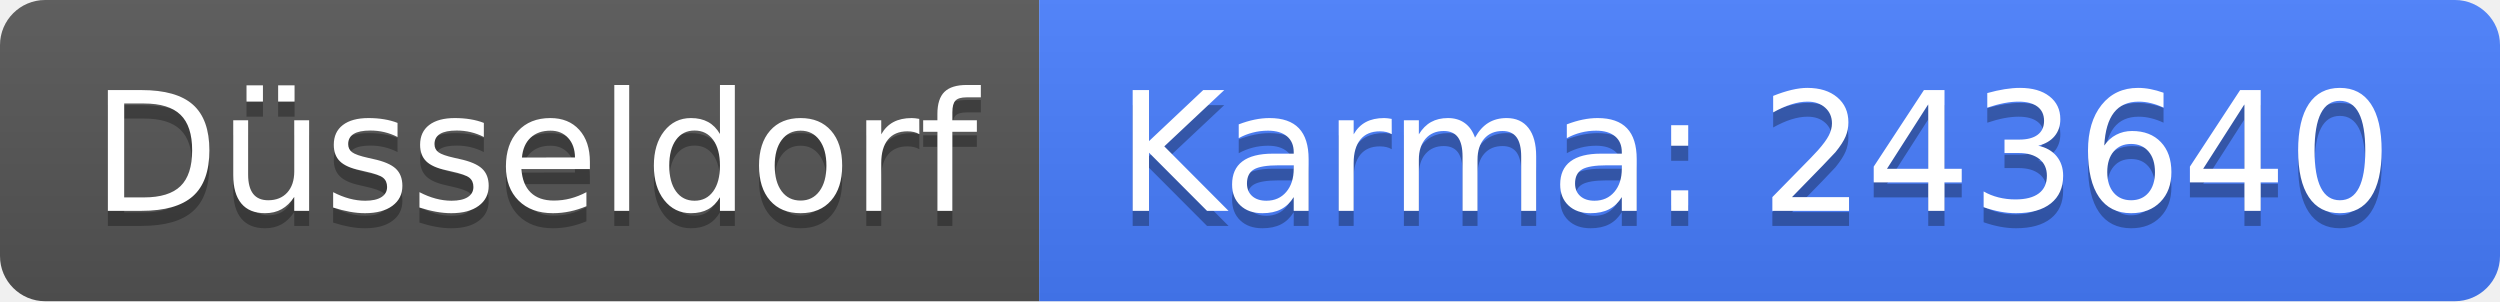
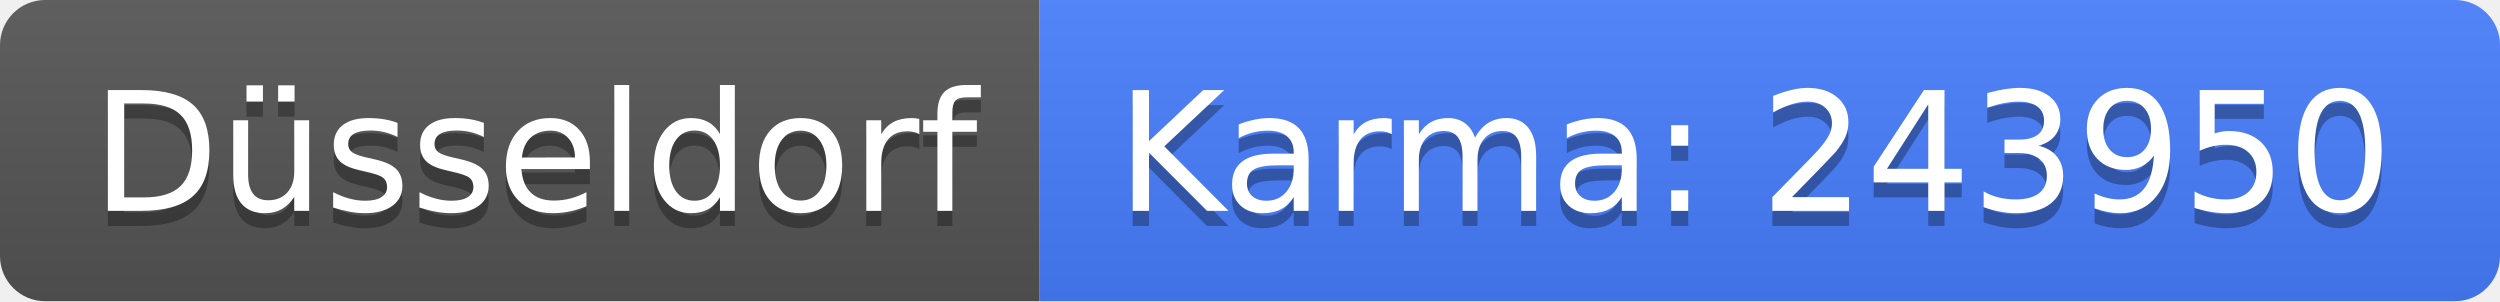
<svg xmlns="http://www.w3.org/2000/svg" width="166" height="20">
  <linearGradient id="b" x2="0" y2="100%">
    <stop offset="0" stop-color="#bbb" stop-opacity=".1" />
    <stop offset="1" stop-opacity=".1" />
  </linearGradient>
  <clipPath id="a">
    <rect width="166" height="20" rx="3" fill="#fff" />
  </clipPath>
  <g clip-path="url(#a)">
    <path fill="#555" d="M0 0h69v20H0z" />
    <path fill="#477eff" d="M69 0h97v20H69z" />
    <path fill="url(#b)" d="M0 0h166v20H0z" />
  </g>
  <g fill="#fff" text-anchor="middle" font-family="DejaVu Sans,Verdana,Geneva,sans-serif" font-size="110">
    <text x="355" y="150" fill="#010101" fill-opacity=".3" transform="scale(.1)" textLength="590">Düsseldorf</text>
    <text x="355" y="140" transform="scale(.1)" textLength="590">Düsseldorf</text>
-     <text x="1165" y="150" fill="#010101" fill-opacity=".3" transform="scale(.1)" textLength="870">Karma: 243640</text>
-     <text x="1165" y="140" transform="scale(.1)" textLength="870">Karma: 243640</text>
+     <text x="1165" y="150" fill="#010101" fill-opacity=".3" transform="scale(.1)" textLength="870">Karma: 243950</text>
+     <text x="1165" y="140" transform="scale(.1)" textLength="870">Karma: 243950</text>
  </g>
</svg>
